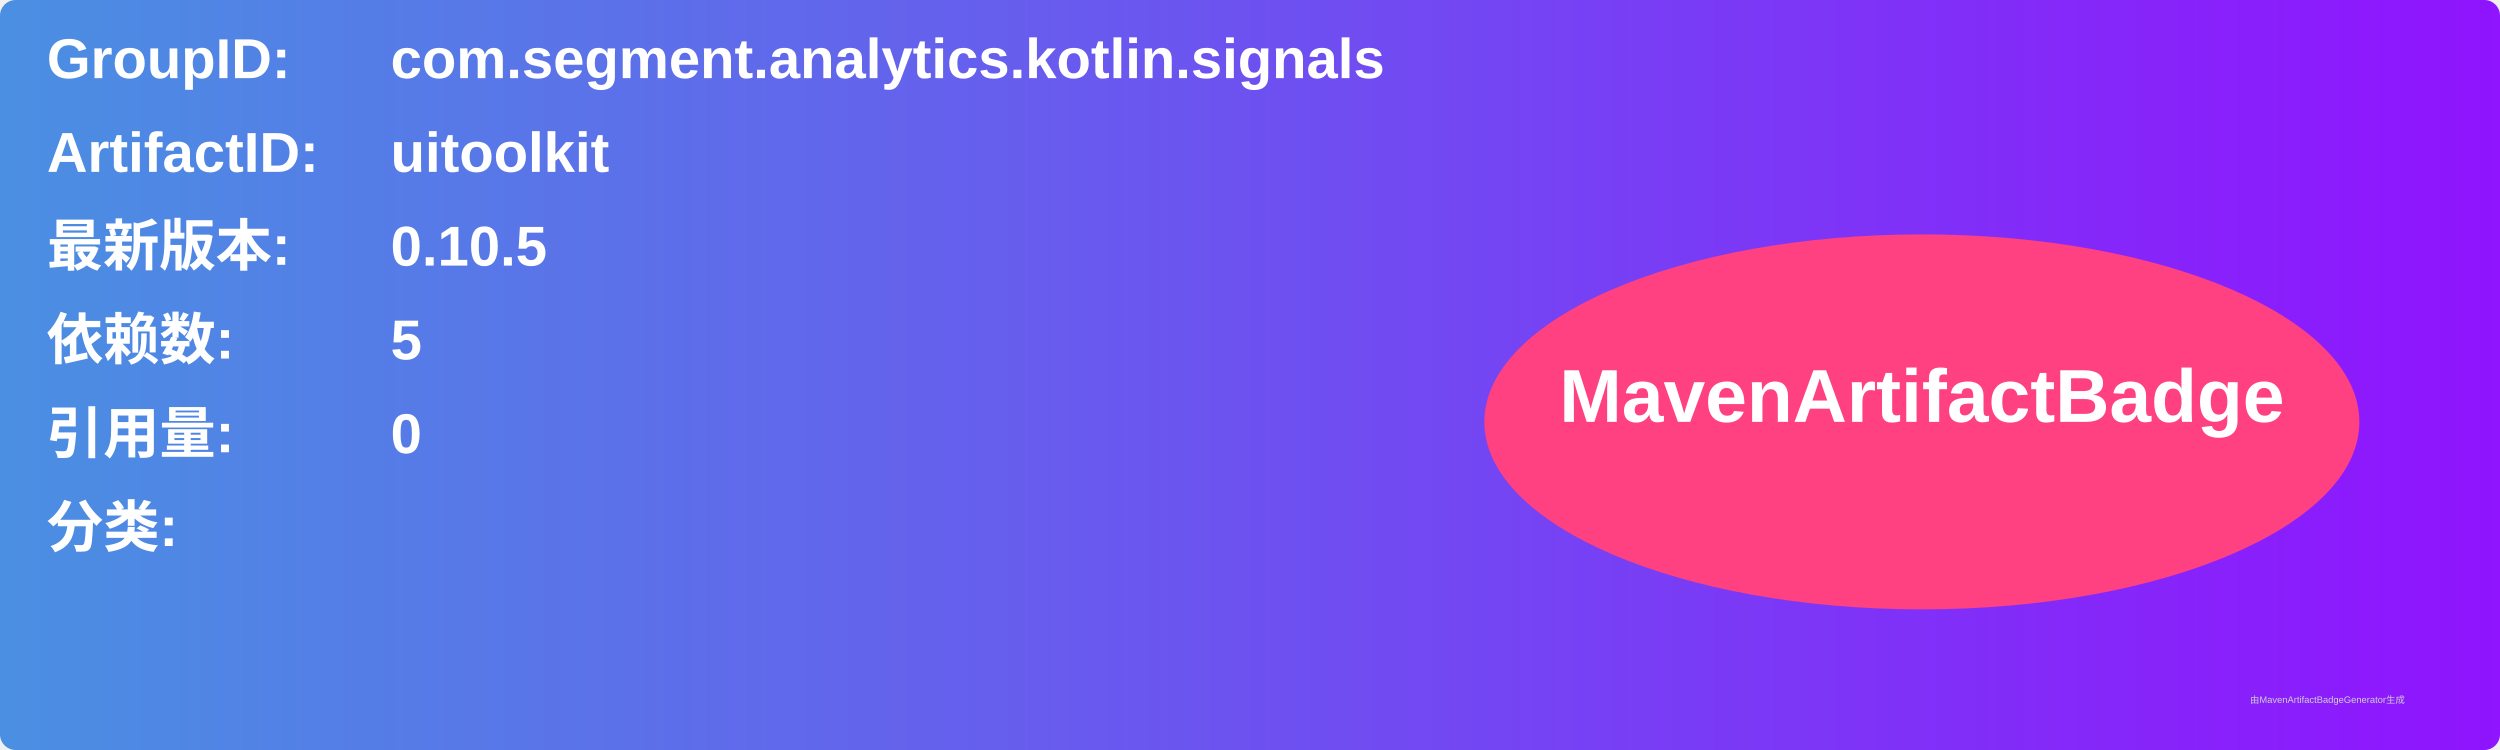
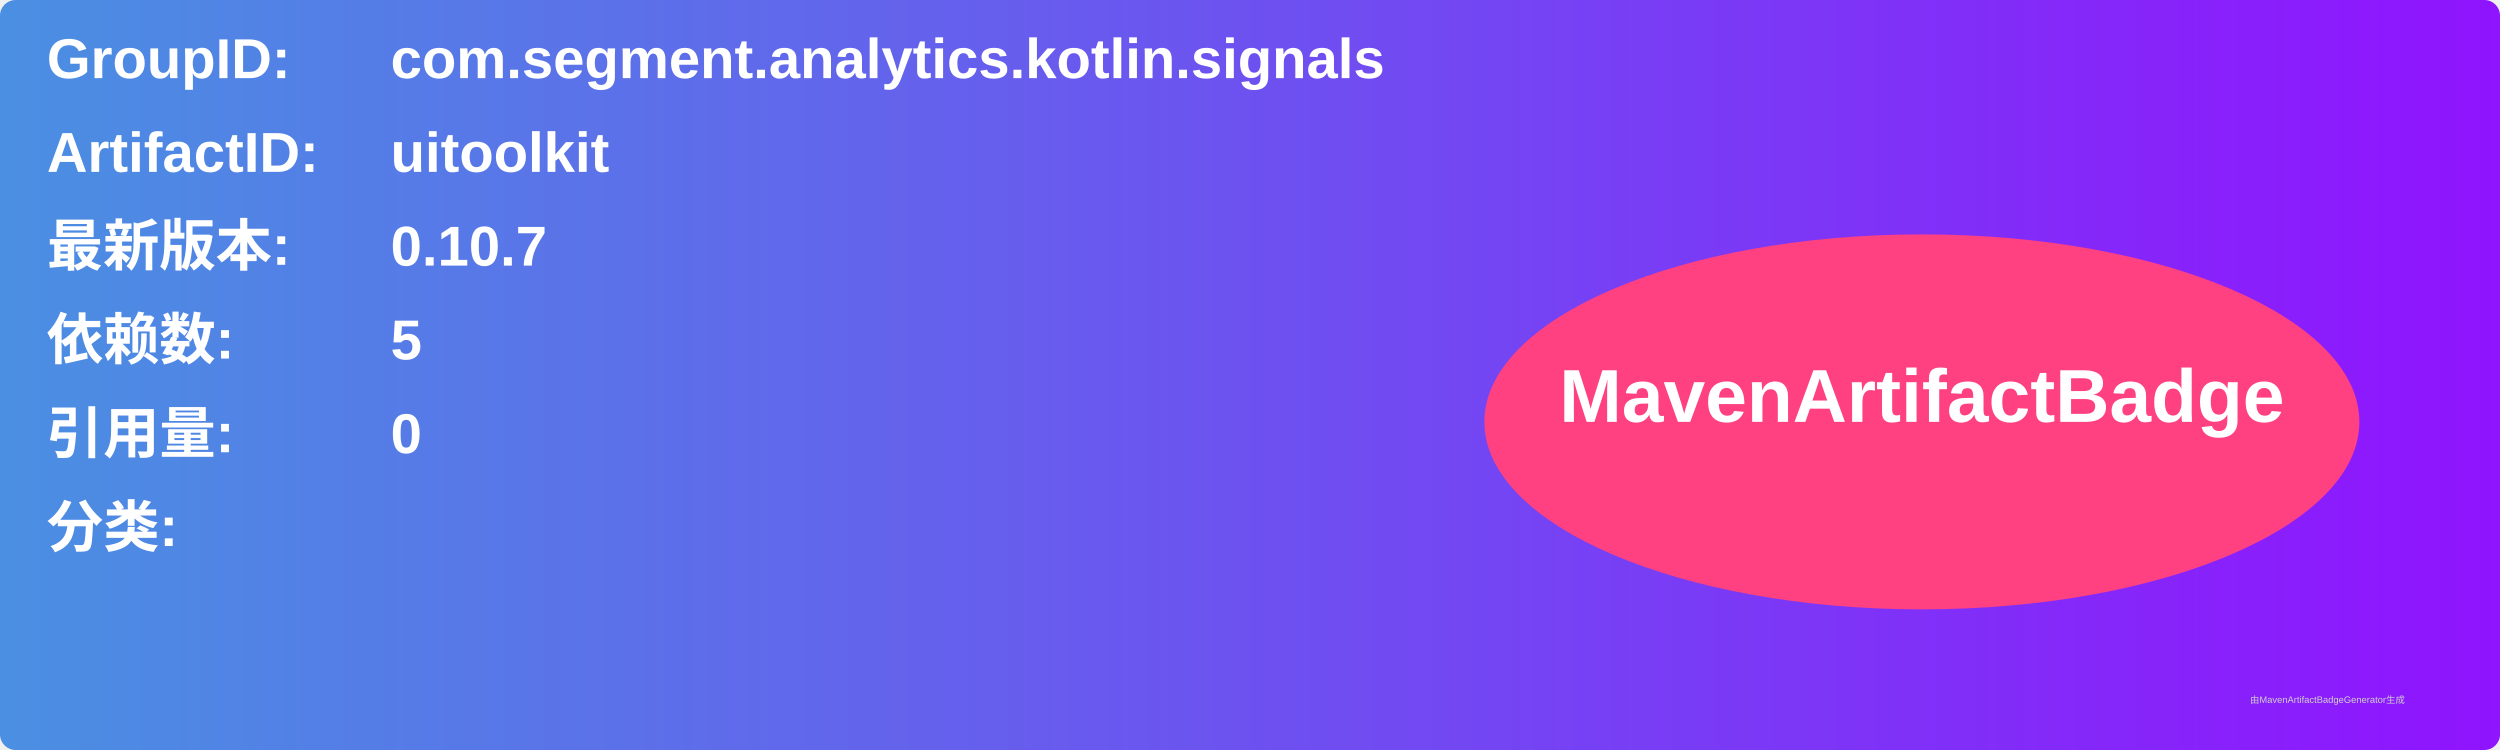
<svg xmlns="http://www.w3.org/2000/svg" width="800" height="240" viewBox="0 0 800 240">
  <linearGradient id="grad" x1="0%" y1="0%" x2="100%" y2="0%">
    <stop offset="0%" stop-color="#4a90e2" />
    <stop offset="100%" stop-color="#9013fe" />
  </linearGradient>
  <rect width="100%" height="100%" rx="5" ry="5" fill="url(#grad)" />
  <g transform="translate(15, 15)">
    <text x="0" y="10" font-family="Arial" font-size="18" fill="white" font-weight="bold" width="260">GroupID:</text>
    <text x="110" y="10" font-family="Arial" font-size="18" fill="white" font-weight="bold" width="460">com.segment.analytics.kotlin.signals</text>
    <text x="0" y="40" font-family="Arial" font-size="18" fill="white" font-weight="bold" width="260">ArtifactID:</text>
    <text x="110" y="40" font-family="Arial" font-size="18" fill="white" font-weight="bold" width="460">uitoolkit</text>
    <text x="0" y="70" font-family="Arial" font-size="18" fill="white" font-weight="bold">最新版本:</text>
    <text x="110" y="70" font-family="Arial" font-size="18" fill="white" font-weight="bold">
-       <tspan font-weight="bold">0.10.5</tspan>
+       <tspan font-weight="bold">0.10.7</tspan>
    </text>
    <text x="0" y="100" font-family="Arial" font-size="18" fill="white" font-weight="bold">依赖数: </text>
    <text x="110" y="100" font-family="Arial" font-size="18" fill="white">
      <tspan font-weight="bold">5</tspan>
    </text>
    <text x="0" y="130" font-family="Arial" font-size="18" fill="white" font-weight="bold">引用量: </text>
    <text x="110" y="130" font-family="Arial" font-size="18" fill="white">
      <tspan font-weight="bold">0</tspan>
    </text>
    <text x="0" y="160" font-family="Arial" font-size="18" fill="white" font-weight="bold">分类:</text>
    <text x="10" y="190" font-family="Arial" font-size="10" fill="white">
      <tspan font-weight="bold" />
    </text>
    <ellipse cx="600" cy="120" rx="140" ry="60" fill="#ff4081" />
    <text x="600" y="120" text-anchor="middle" font-family="Arial" font-size="24" fill="white" font-weight="bold">MavenArtifactBadge</text>
  </g>
  <text x="720" y="225" font-family="Arial" font-size="3" fill="#d0d0d0">由MavenArtifactBadgeGenerator生成</text>
</svg>
